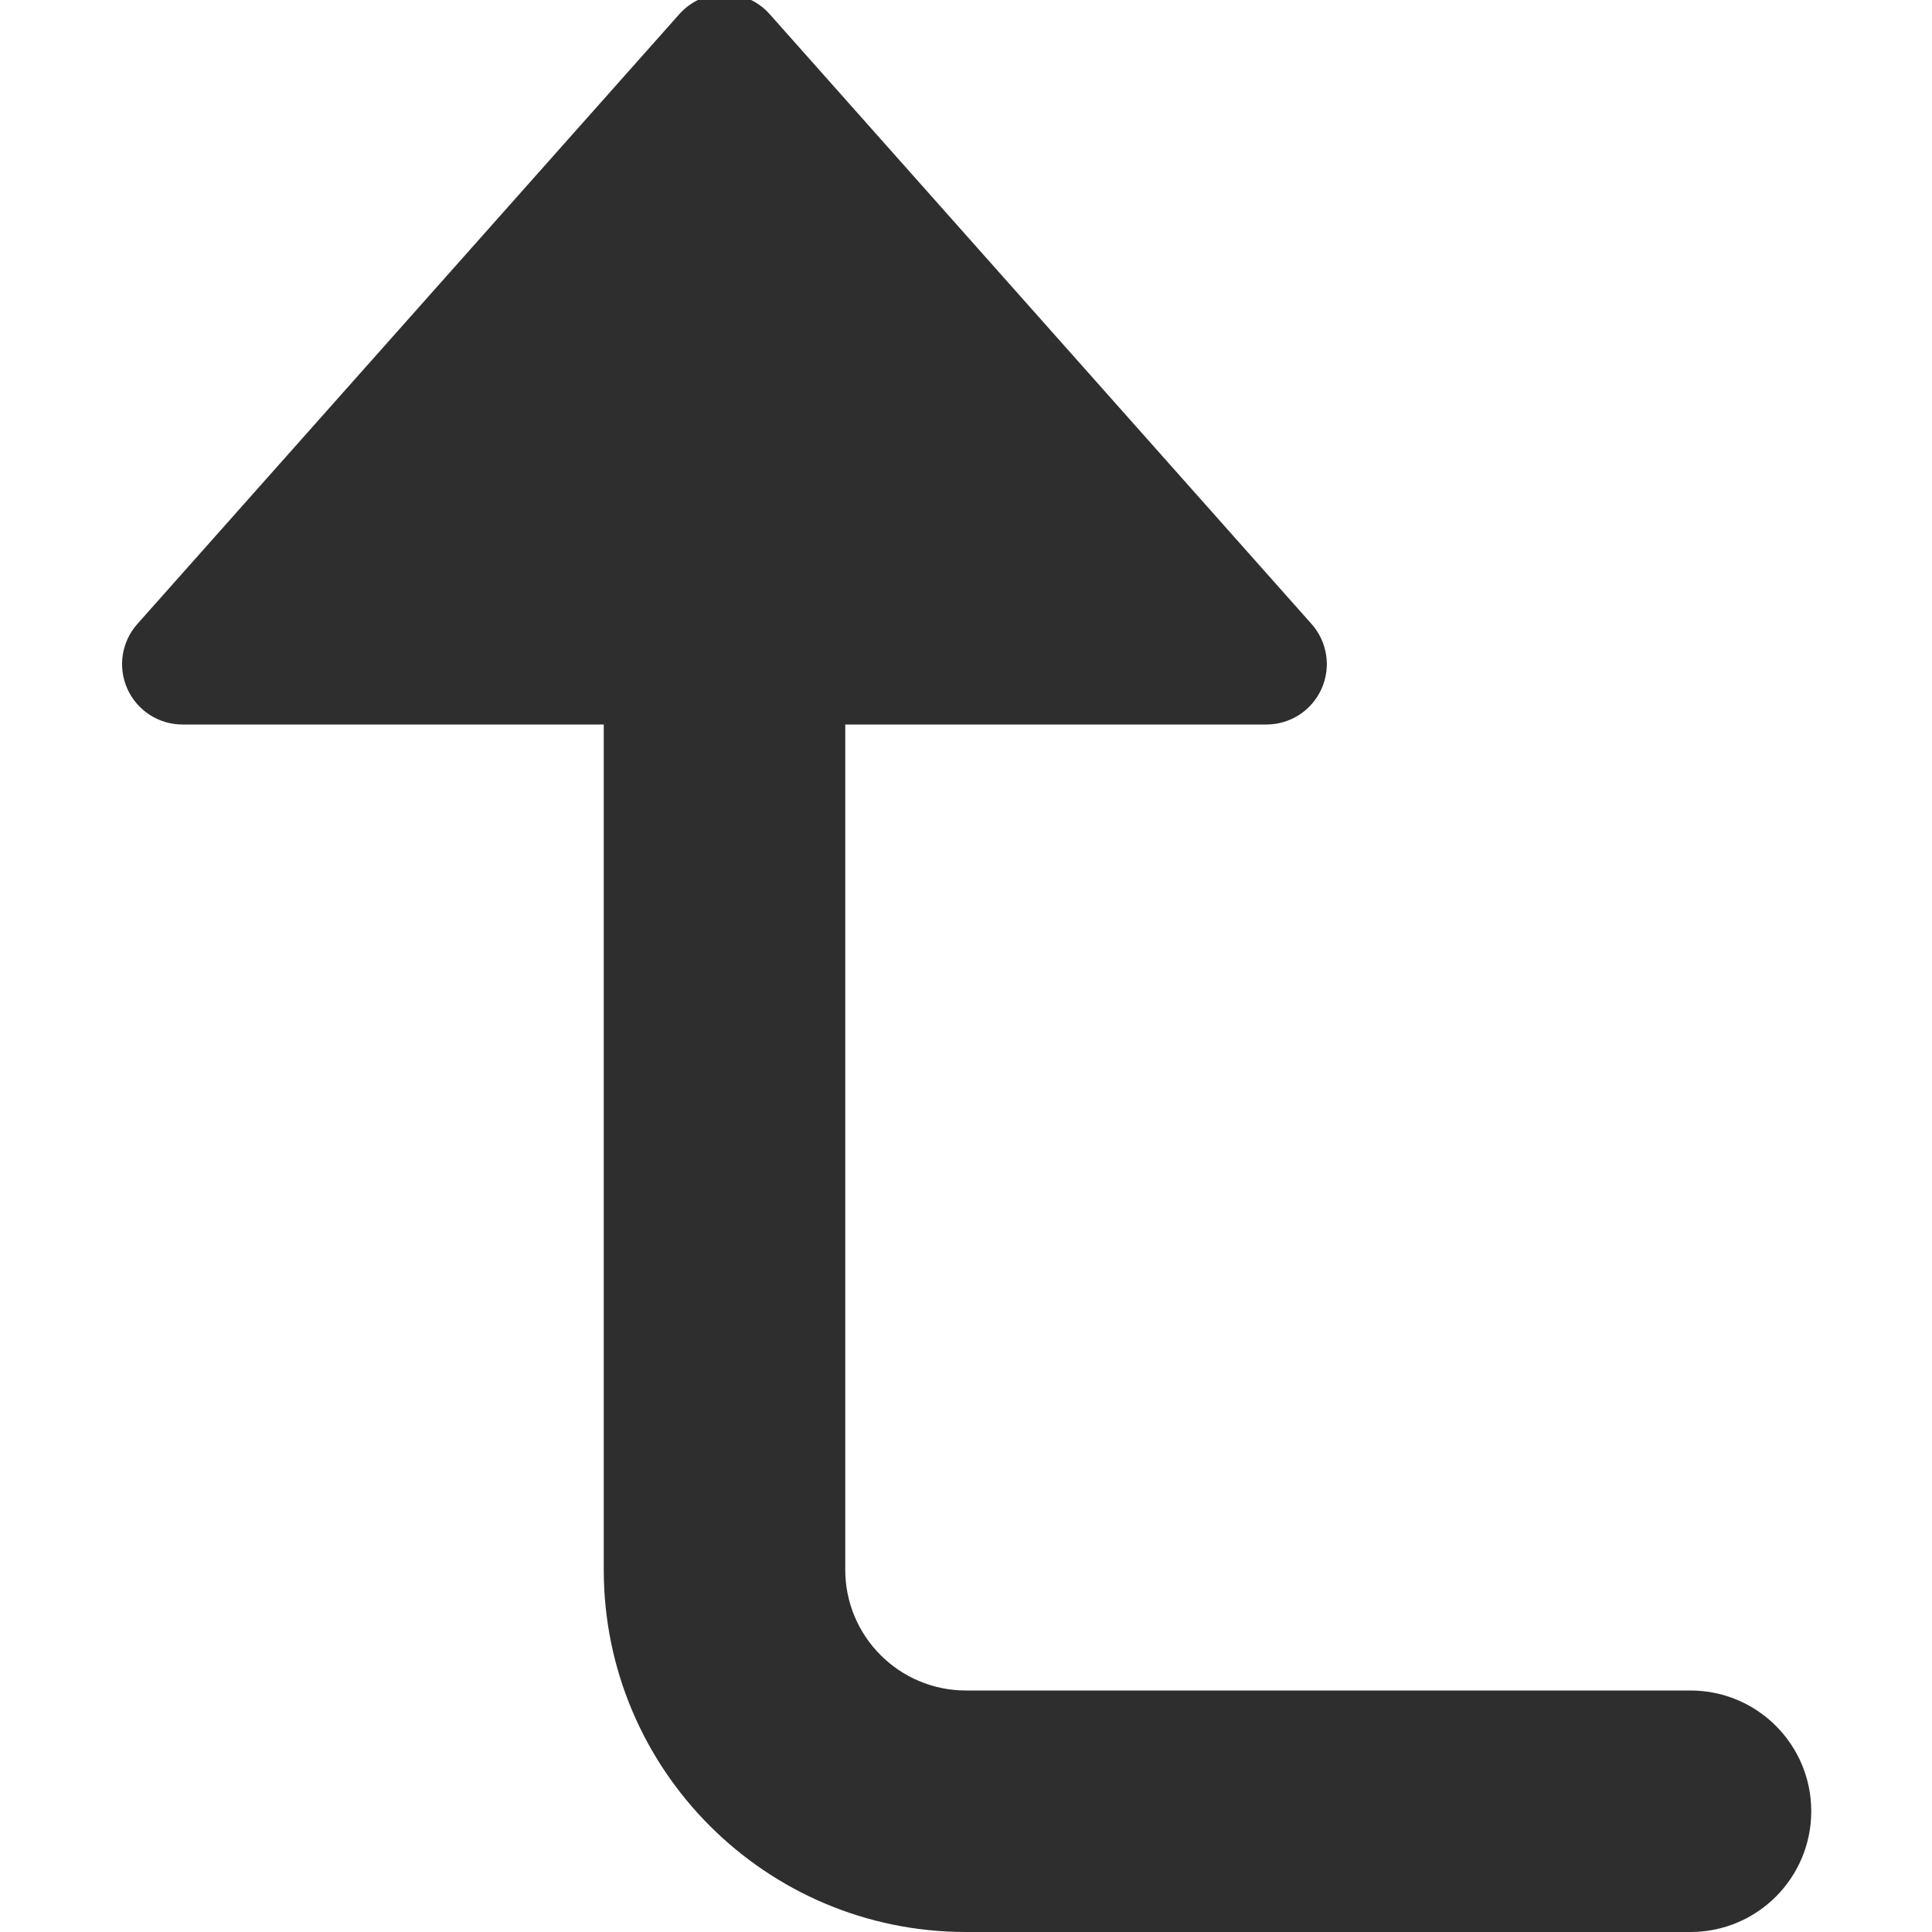
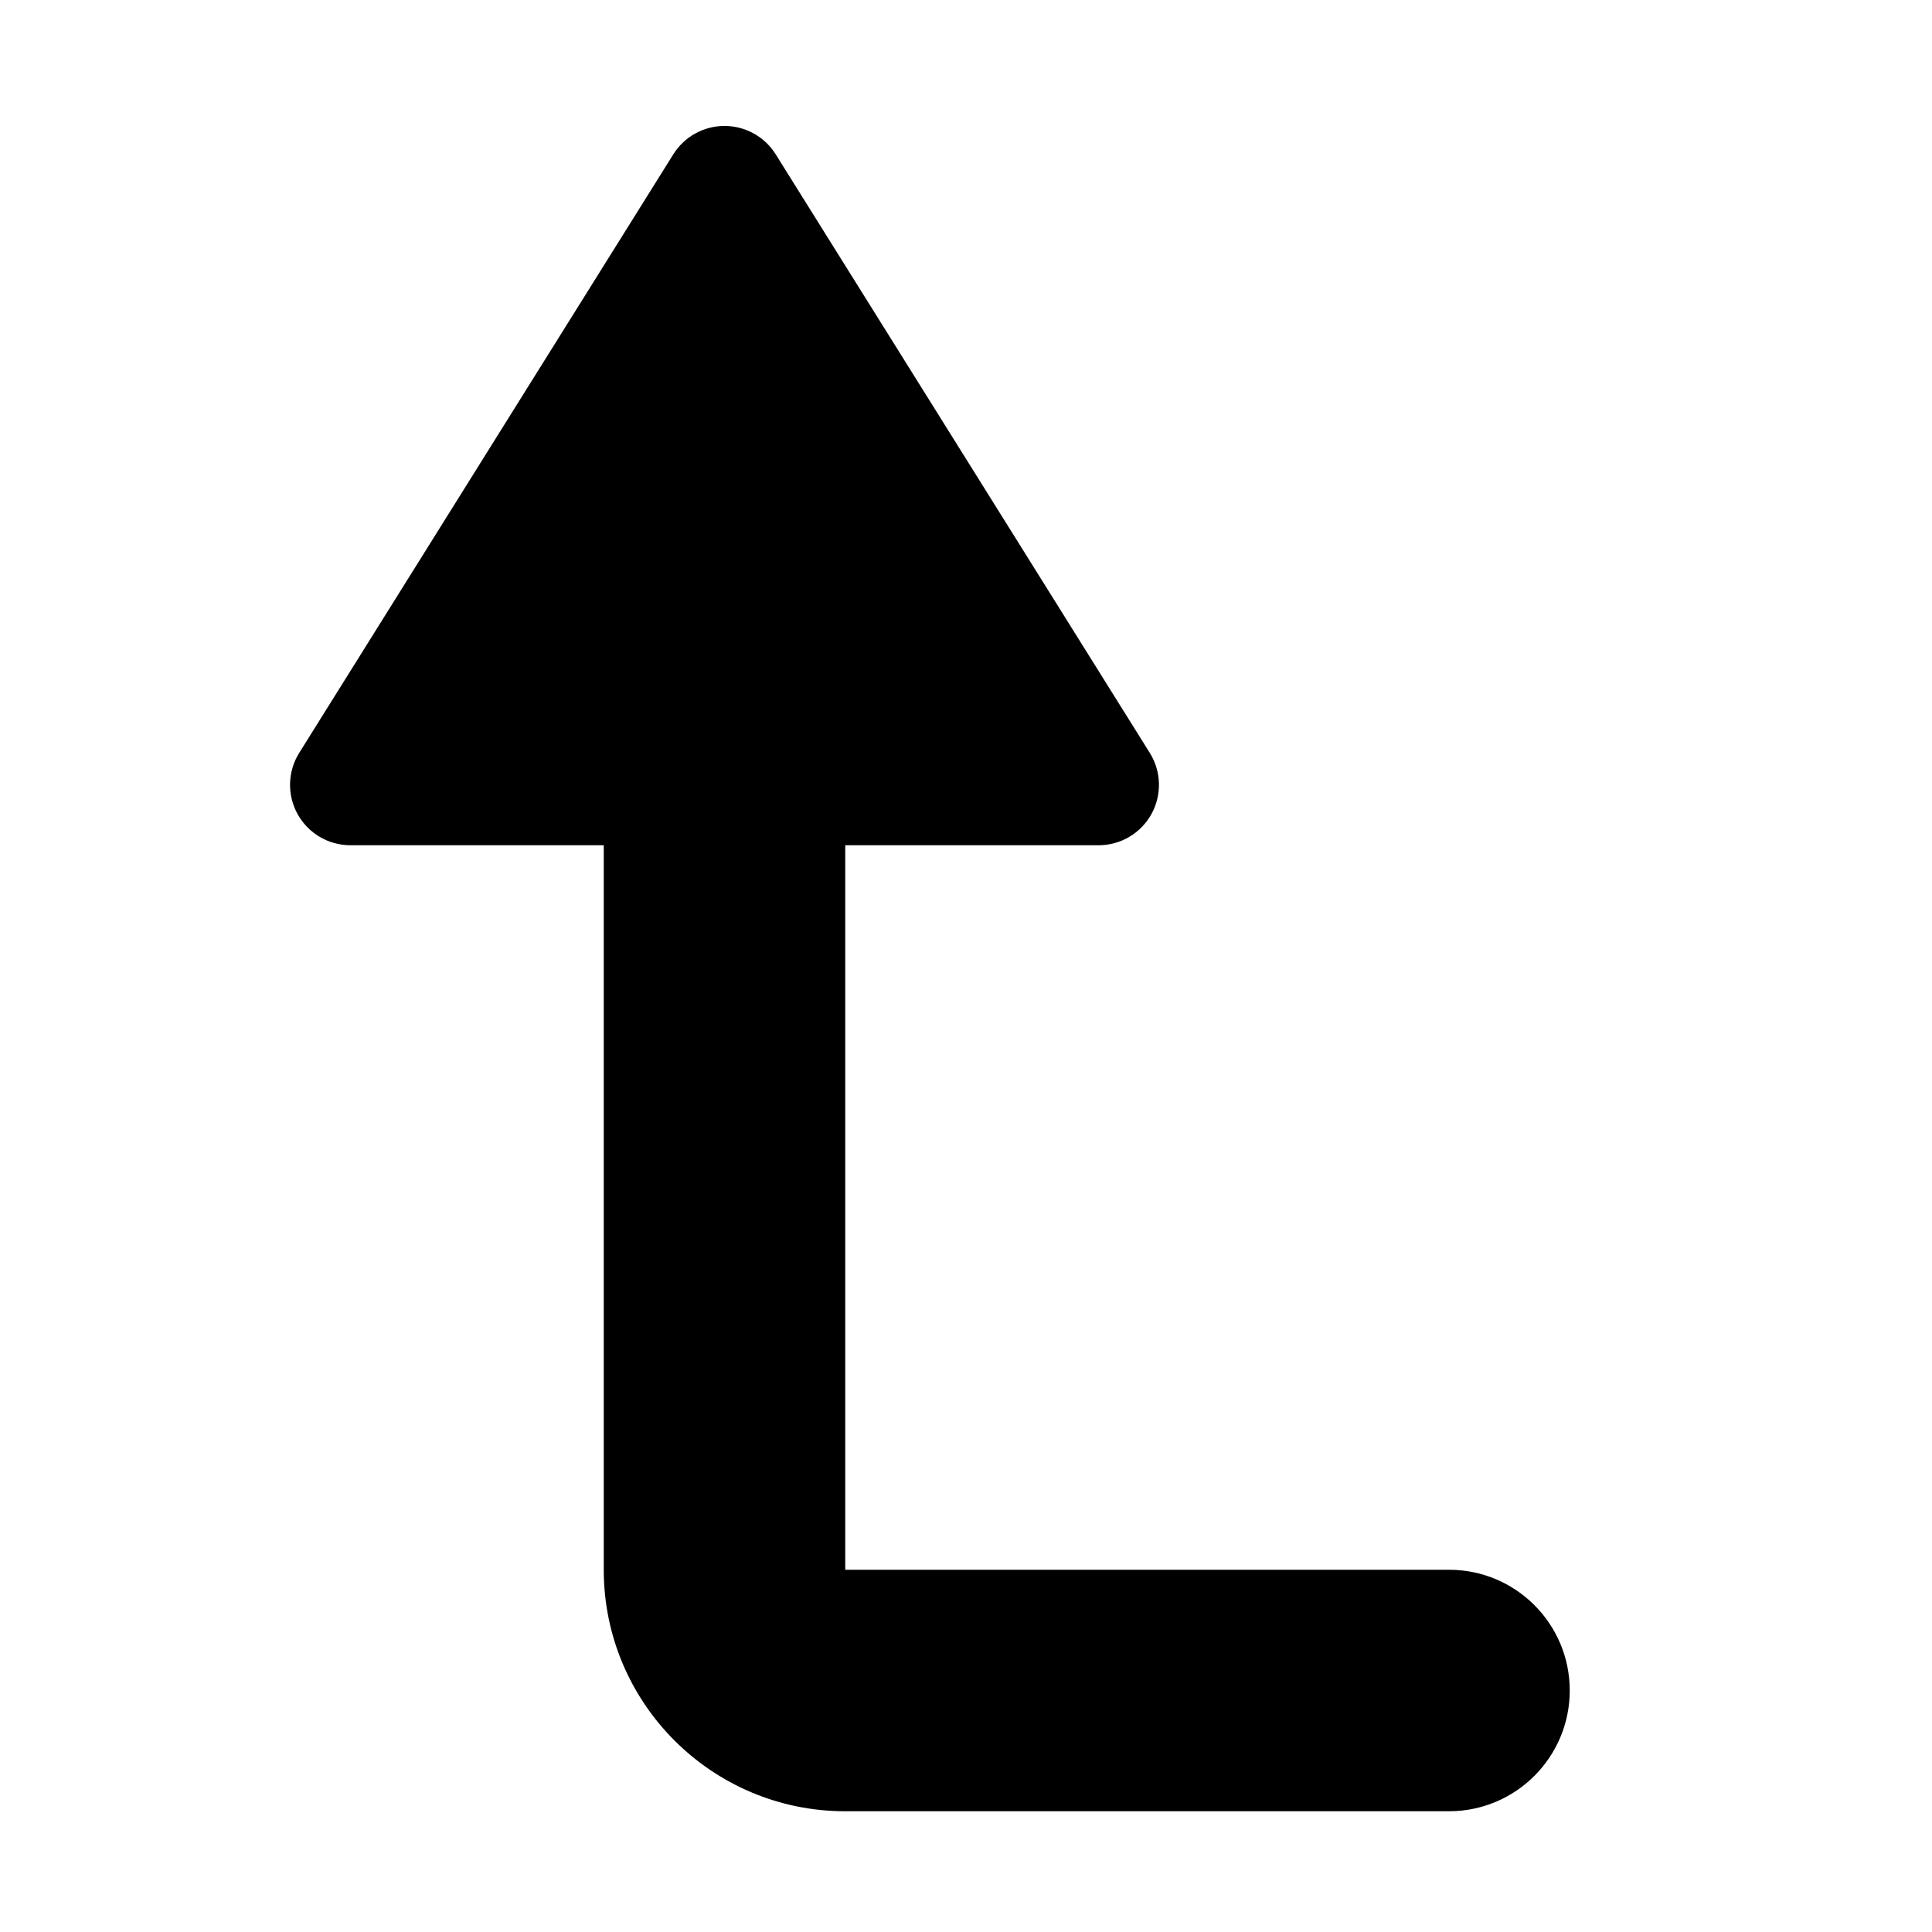
<svg xmlns="http://www.w3.org/2000/svg" width="16" height="16" viewBox="0 0 16 16">
-   <path fill="#2E2E2E" fill-rule="evenodd" d="M7 6h3.489a.5.5 0 0 0 .373-.832L6.374.117a.5.5 0 0 0-.748 0l-4.488 5.05A.5.5 0 0 0 1.51 6H5v7a3 3 0 0 0 3 3h6a1 1 0 0 0 0-2H8a1 1 0 0 1-1-1V6z" />
+   <path d="M7 7v6h5a1 1 0 0 1 0 2H7a2 2 0 0 1-2-2V7H2.902a.5.5 0 0 1-.424-.765l3.098-4.957a.5.5 0 0 1 .848 0l3.098 4.957A.5.5 0 0 1 9.098 7H7z" fill="#000" fill-rule="evenodd" />
</svg>
